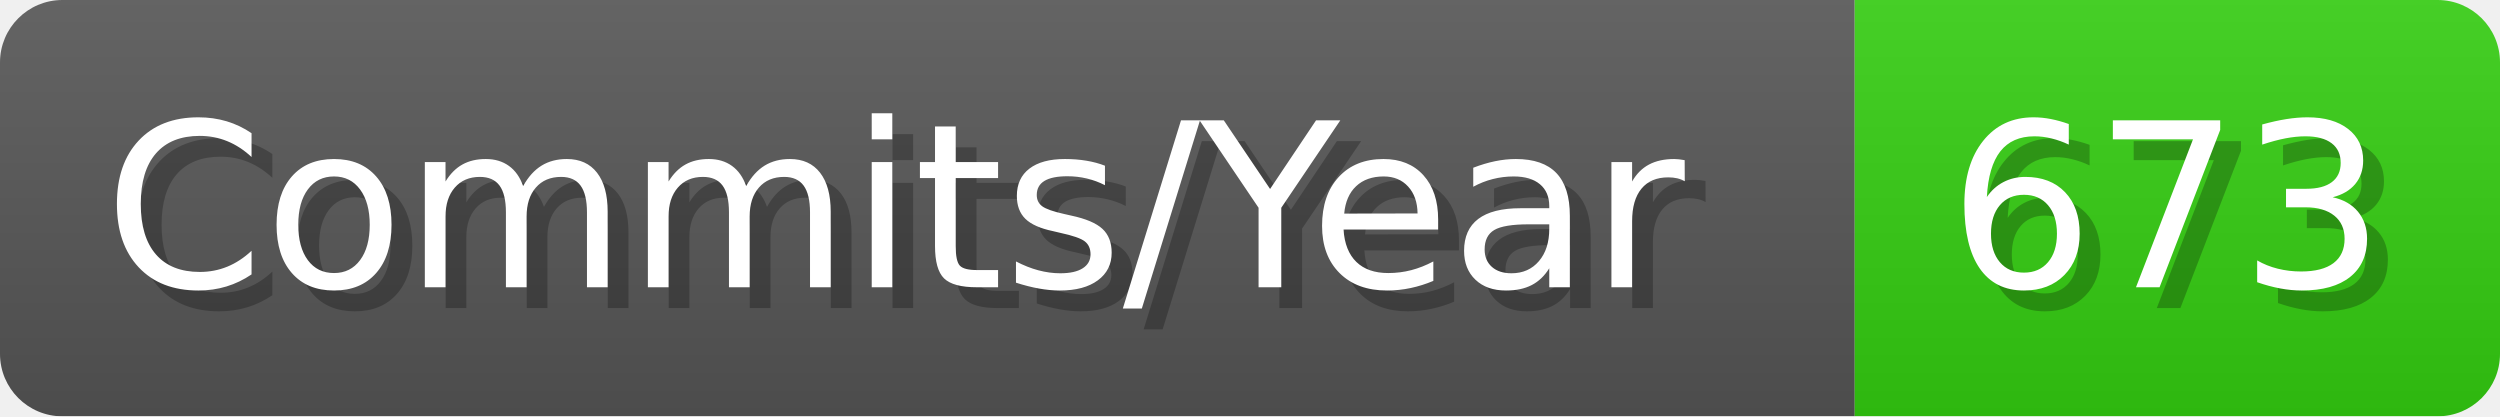
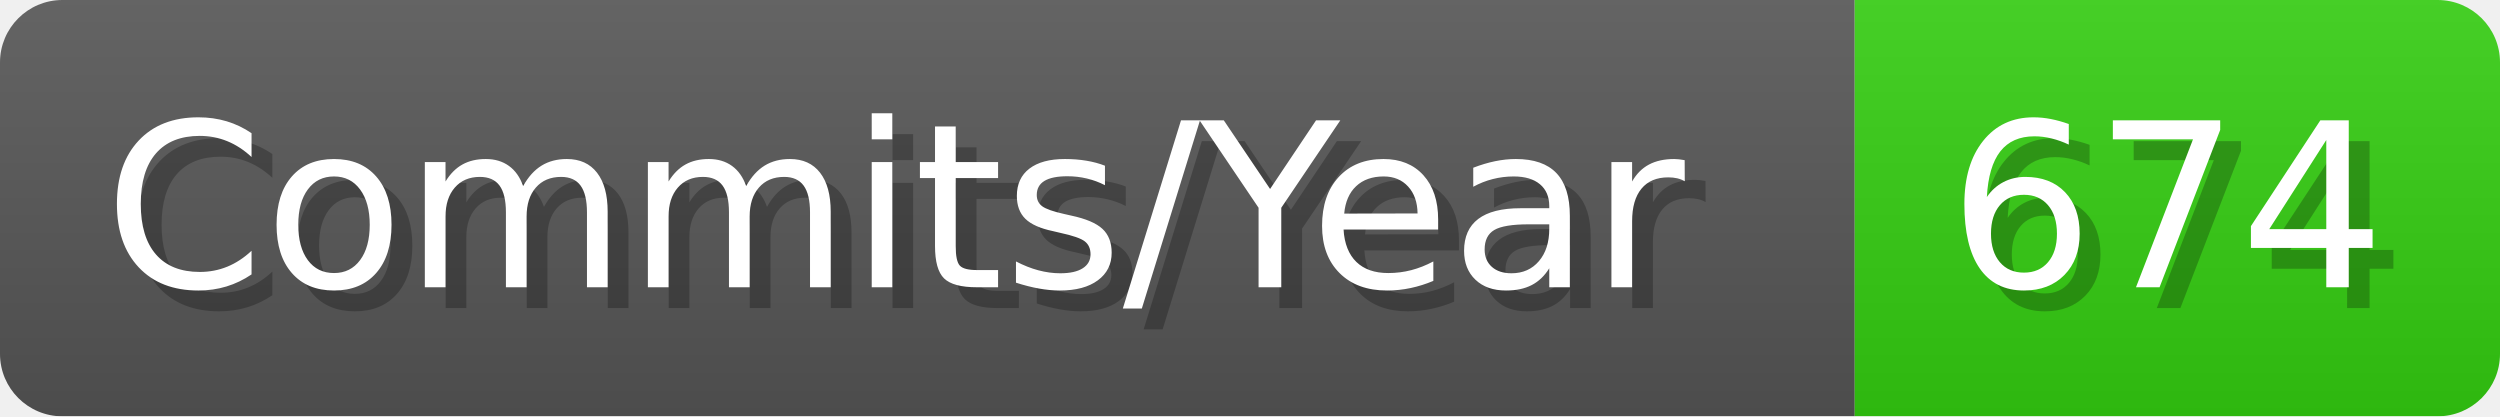
- <svg xmlns="http://www.w3.org/2000/svg" width="120.1" height="20" viewBox="0 0 1201 200" role="img" aria-label="Commits/Year: 673">
+ <svg xmlns="http://www.w3.org/2000/svg" width="120.1" height="20" viewBox="0 0 1201 200" role="img" aria-label="Commits/Year: 674">
  <linearGradient id="aUPdi" x2="0" y2="100%">
    <stop offset="0" stop-opacity=".1" stop-color="#EEE" />
    <stop offset="1" stop-opacity=".1" />
  </linearGradient>
  <mask id="WfAiQ">
    <rect width="1201" height="200" rx="30" fill="#FFF" />
  </mask>
  <g mask="url(#WfAiQ)">
    <rect width="891" height="200" fill="#555" />
    <rect width="310" height="200" fill="#3C1" x="891" />
    <rect width="1201" height="200" fill="url(#aUPdi)" />
  </g>
  <g aria-hidden="true" fill="#fff" text-anchor="start" font-family="Verdana,DejaVu Sans,sans-serif" font-size="110">
    <text x="60" y="148" textLength="791" fill="#000" opacity="0.25">Commits/Year</text>
    <text x="50" y="138" textLength="791">Commits/Year</text>
-     <text x="946" y="148" textLength="210" fill="#000" opacity="0.25">673</text>
-     <text x="936" y="138" textLength="210">673</text>
+     <text x="946" y="148" textLength="210" fill="#000" opacity="0.25">674</text>
+     <text x="936" y="138" textLength="210">674</text>
  </g>
</svg>
